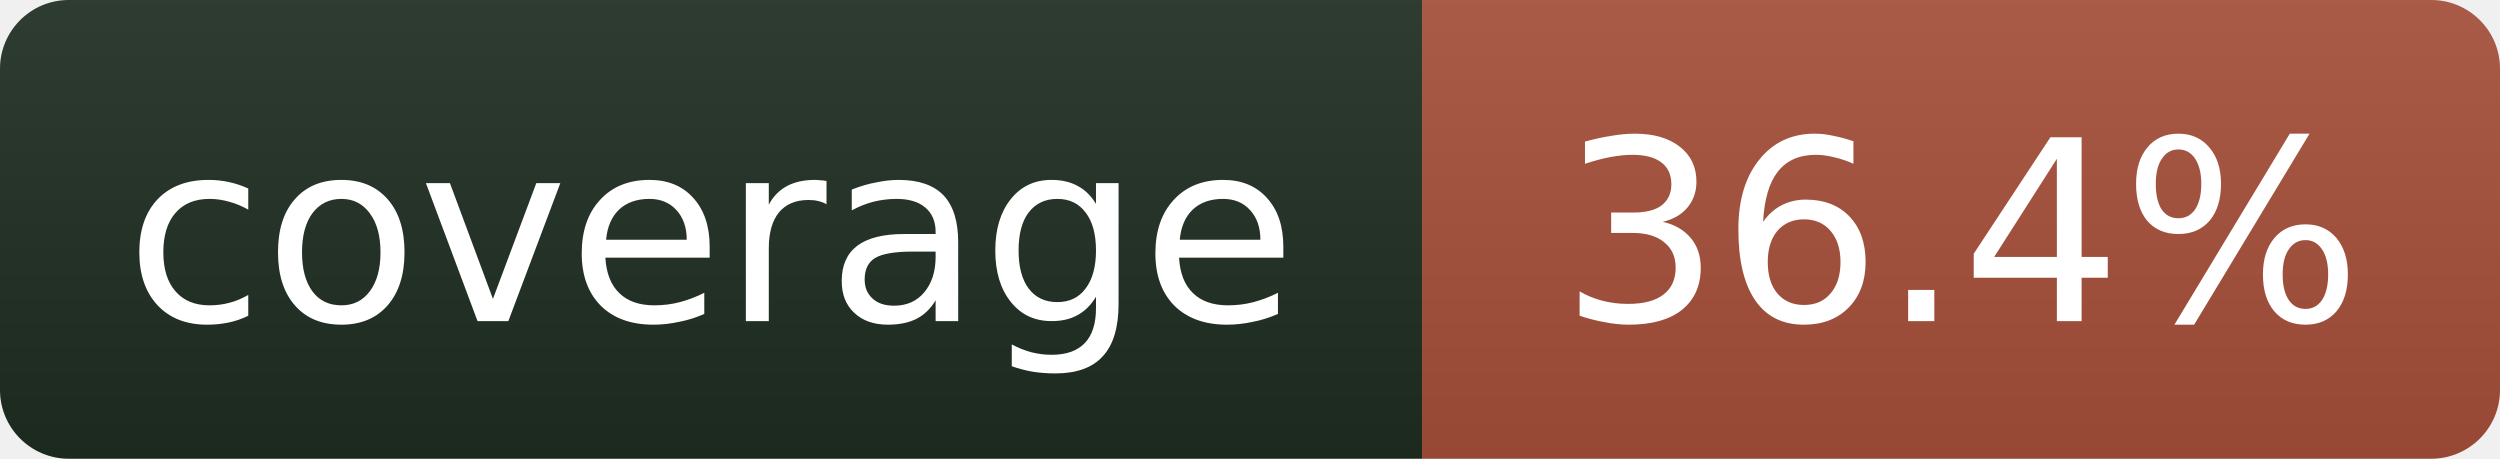
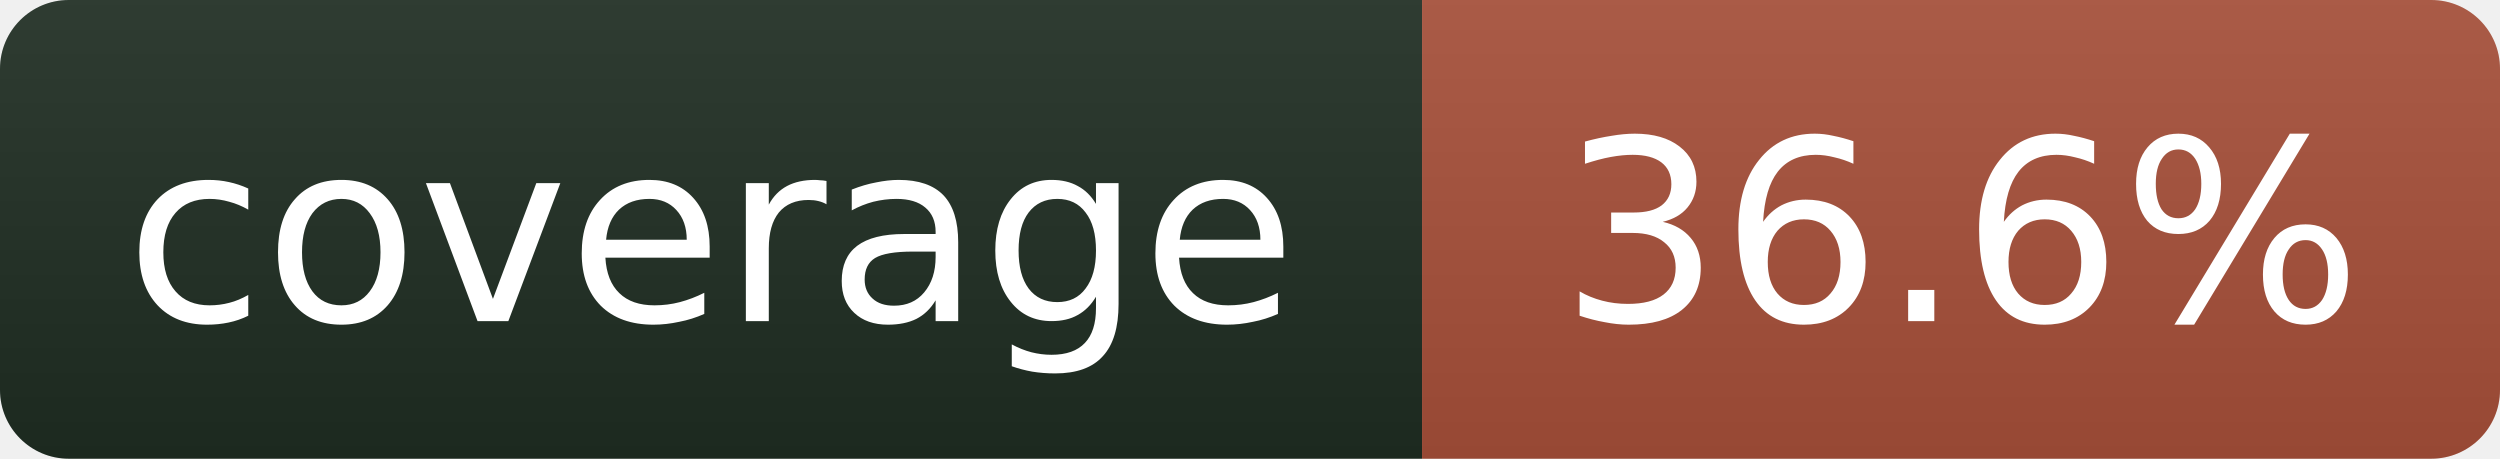
- <svg xmlns="http://www.w3.org/2000/svg" width="109" height="20" role="img" aria-label="coverage: 36.4%">
+ <svg xmlns="http://www.w3.org/2000/svg" width="109" height="20" role="img" aria-label="coverage: 36.6%">
  <linearGradient id="s" x2="0" y2="100%">
    <stop offset="0" stop-color="#bbb" stop-opacity=".1" />
    <stop offset="1" stop-opacity=".1" />
  </linearGradient>
  <clipPath id="r">
    <rect width="109" height="20" rx="3" fill="#fff" />
  </clipPath>
  <g clip-path="url(#r)">
    <rect width="62" height="20" fill="#1f2e23" />
    <rect x="62" width="47" height="20" fill="#a8503a" />
    <rect width="109" height="20" fill="url(#s)" />
  </g>
  <g fill="#fff" text-anchor="middle" font-family="Verdana,Geneva,DejaVu Sans,sans-serif" font-size="11">
    <text x="31" y="14">coverage</text>
-     <text x="85.5" y="14">36.4%</text>
+     <text x="85.5" y="14">36.6%</text>
  </g>
</svg>
